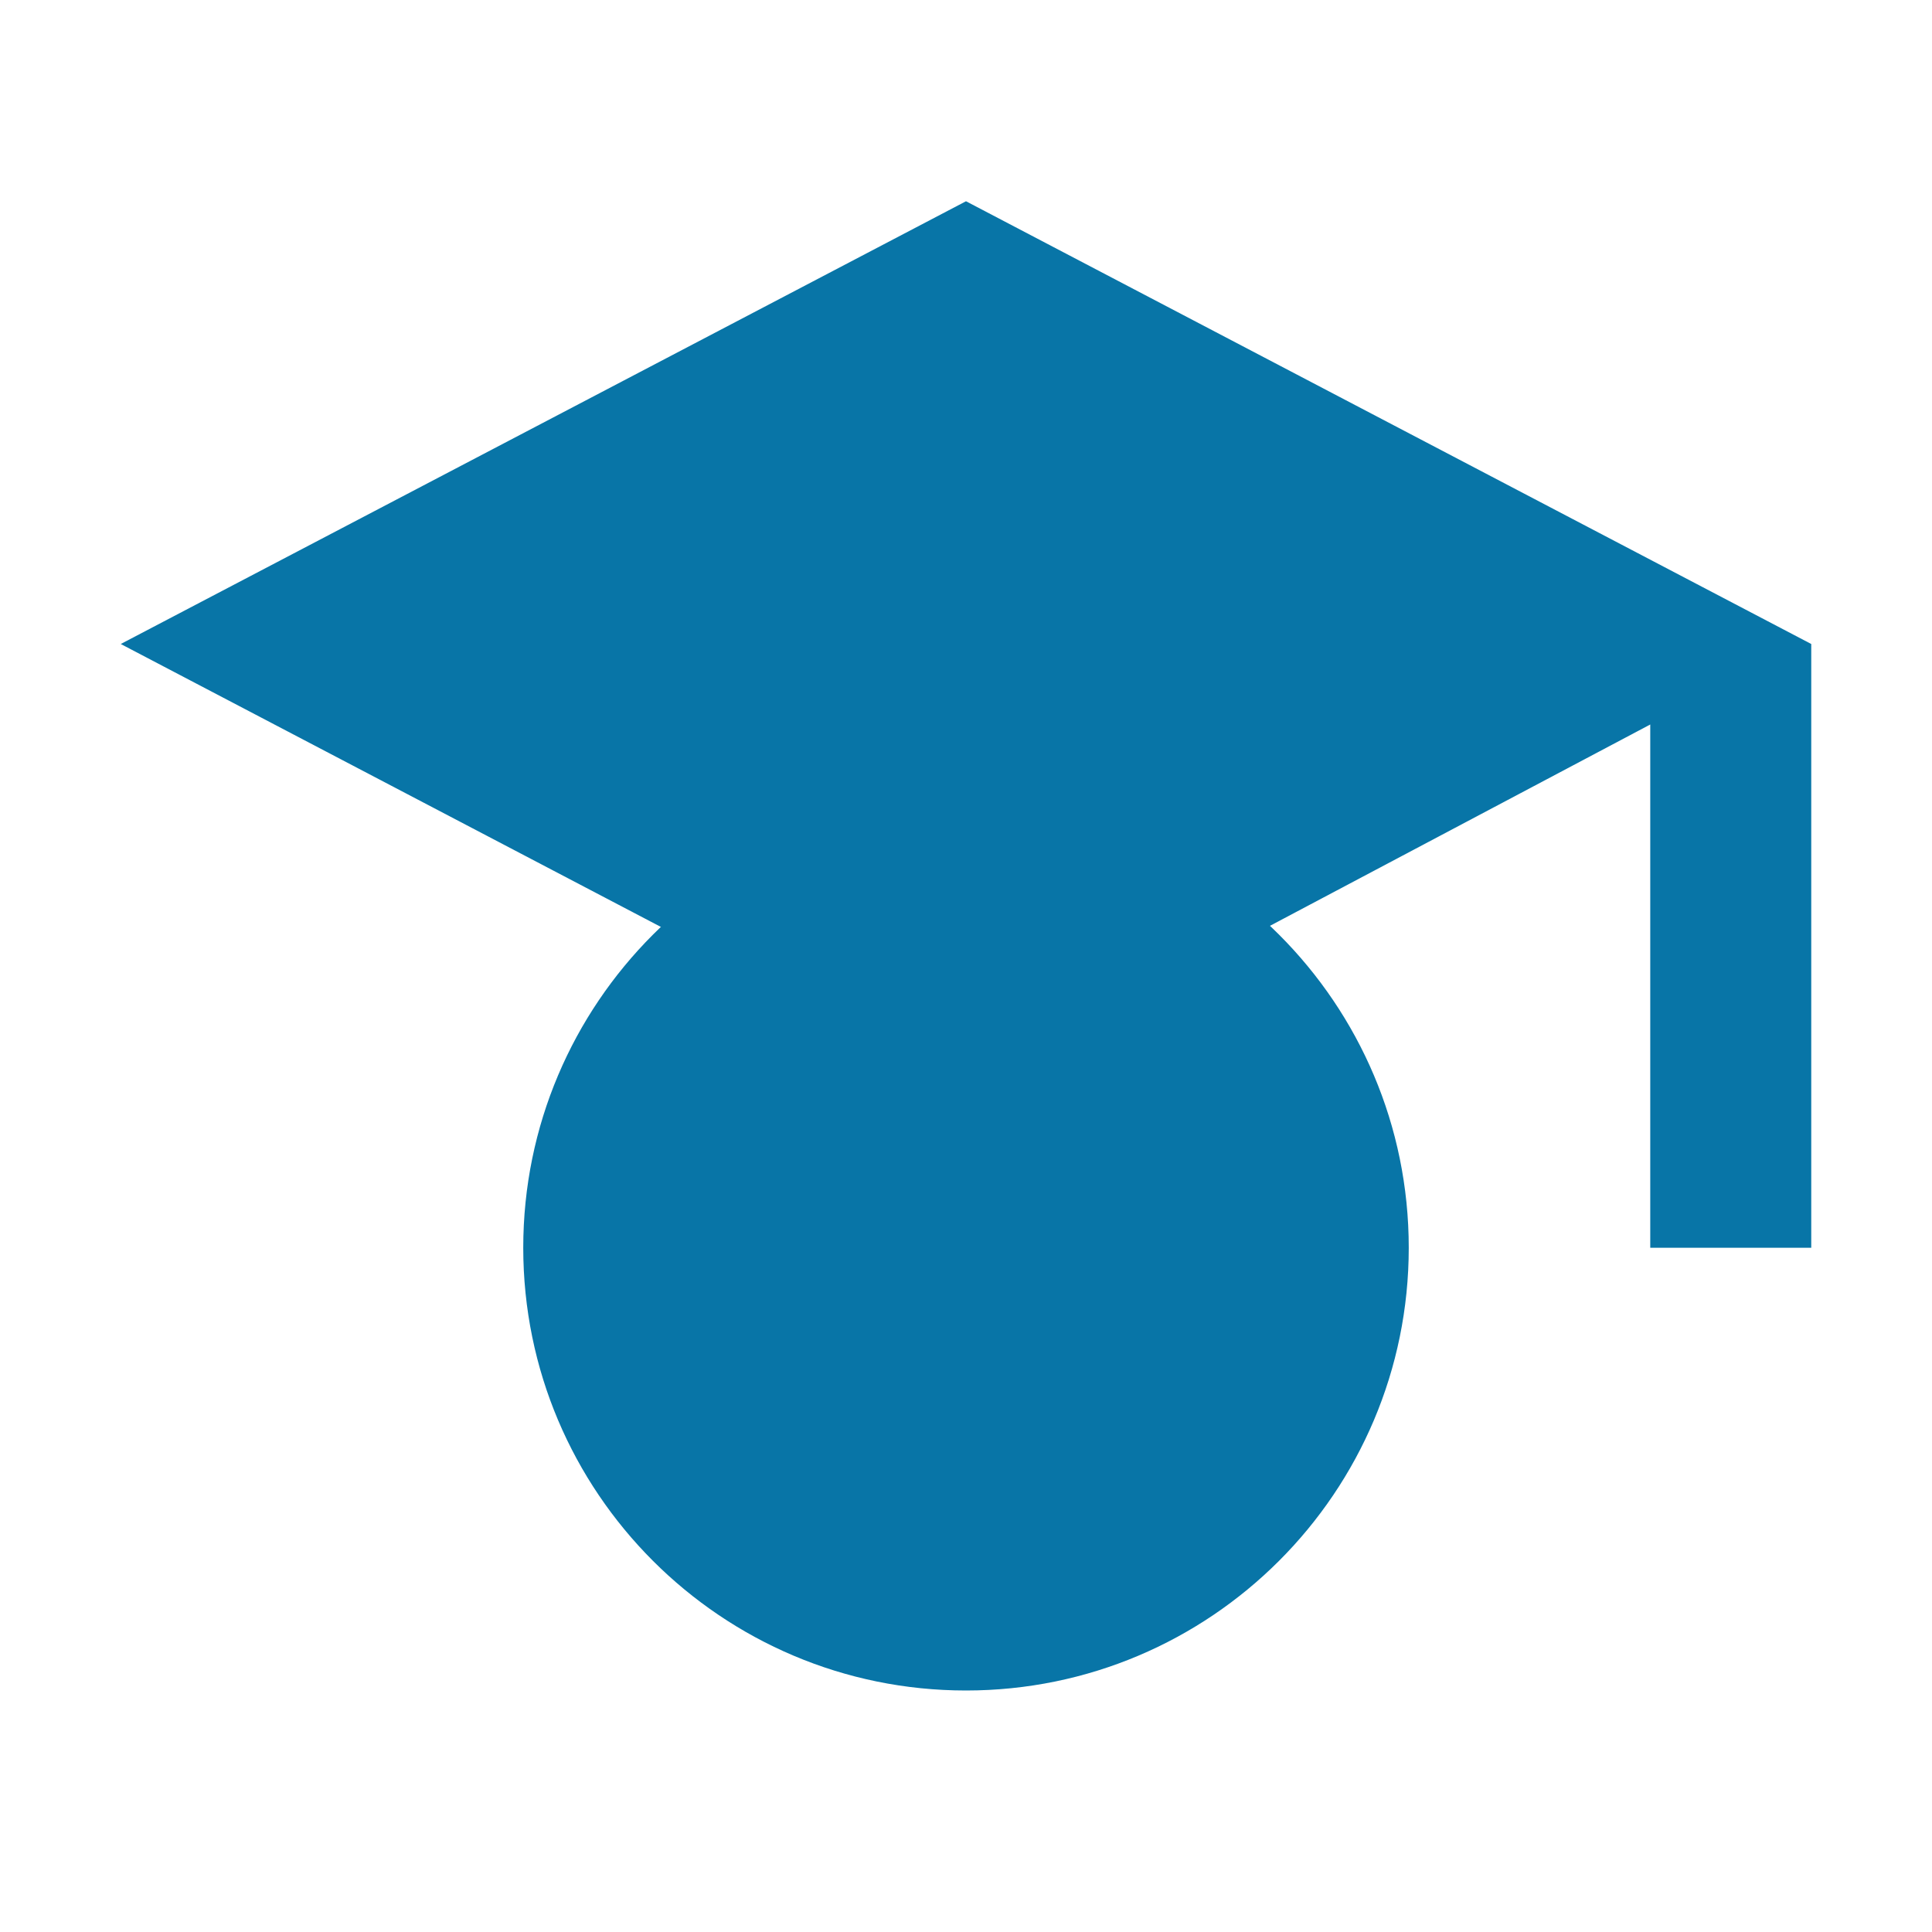
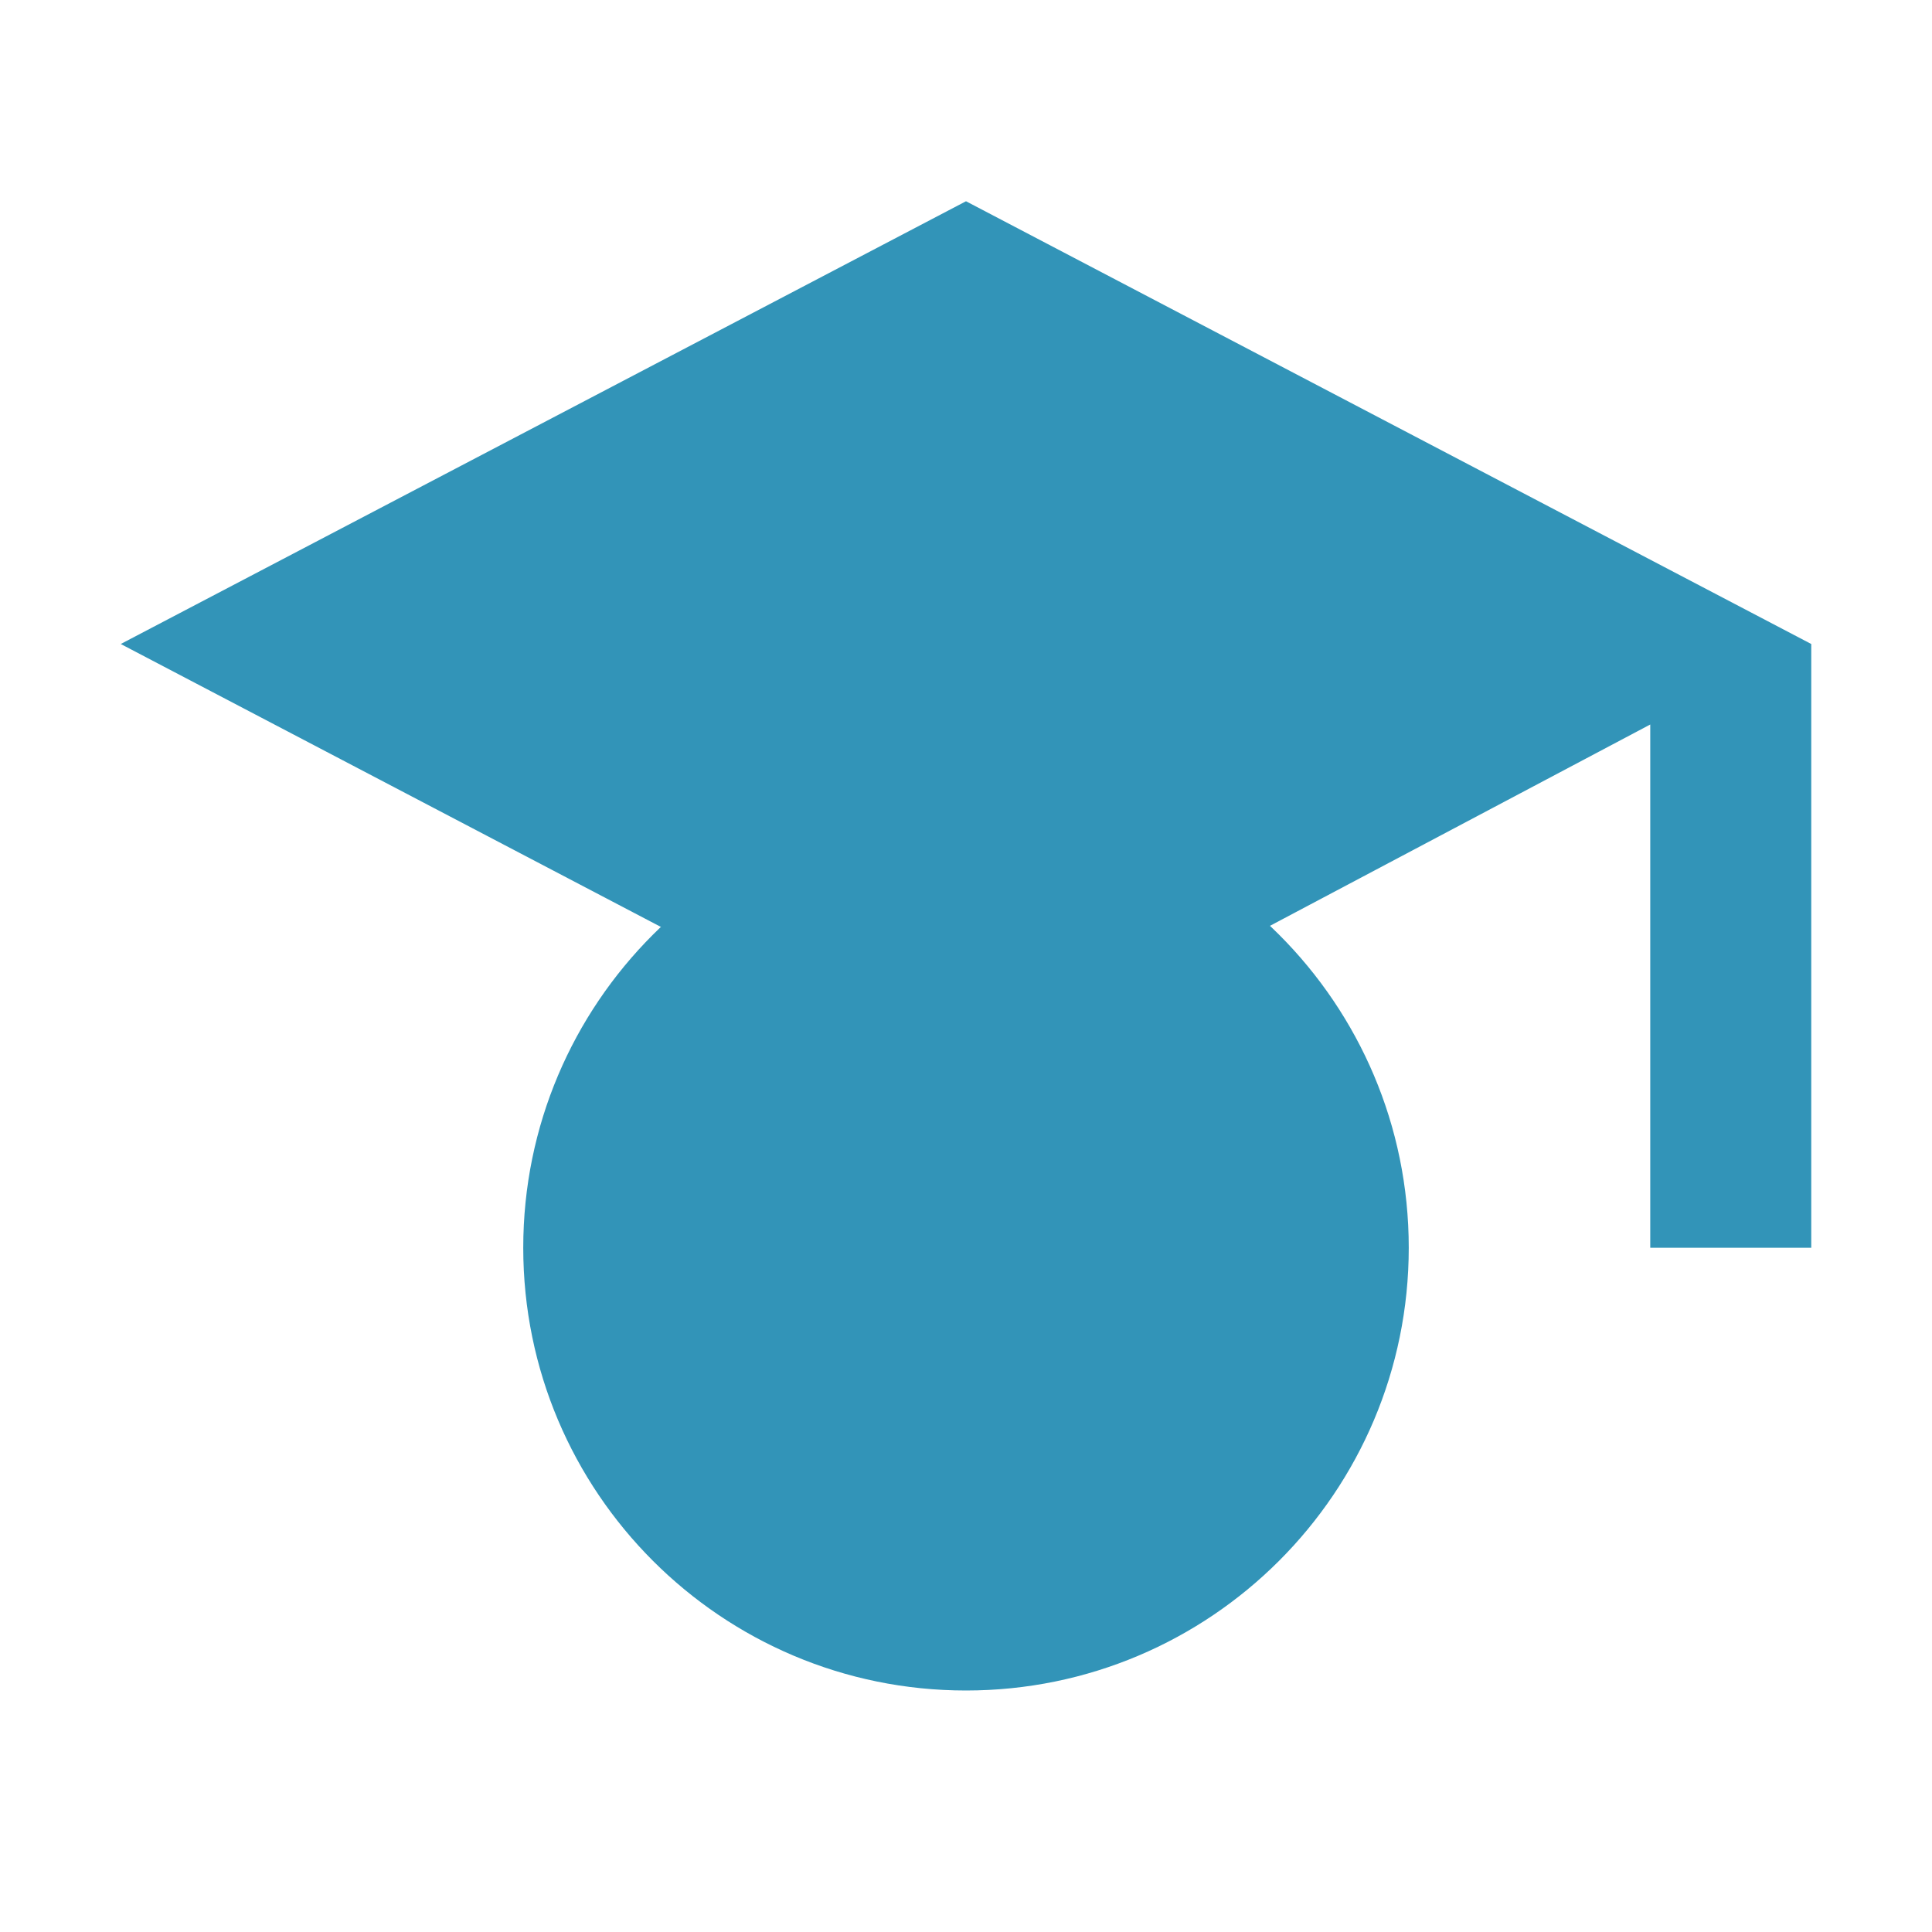
<svg xmlns="http://www.w3.org/2000/svg" viewBox="0 0 48 48">
-   <path fill="#0875a7" d="M24 5 3 16l21 11 17-9v13h4V16L24 5Z" />
-   <circle cx="24" cy="31" r="11" fill="#0875a7" />
+   <path fill="#3294b8" d="M24 5 3 16l21 11 17-9v13h4V16L24 5Z" />
+   <circle cx="24" cy="31" r="11" fill="#3294b8" />
</svg>
